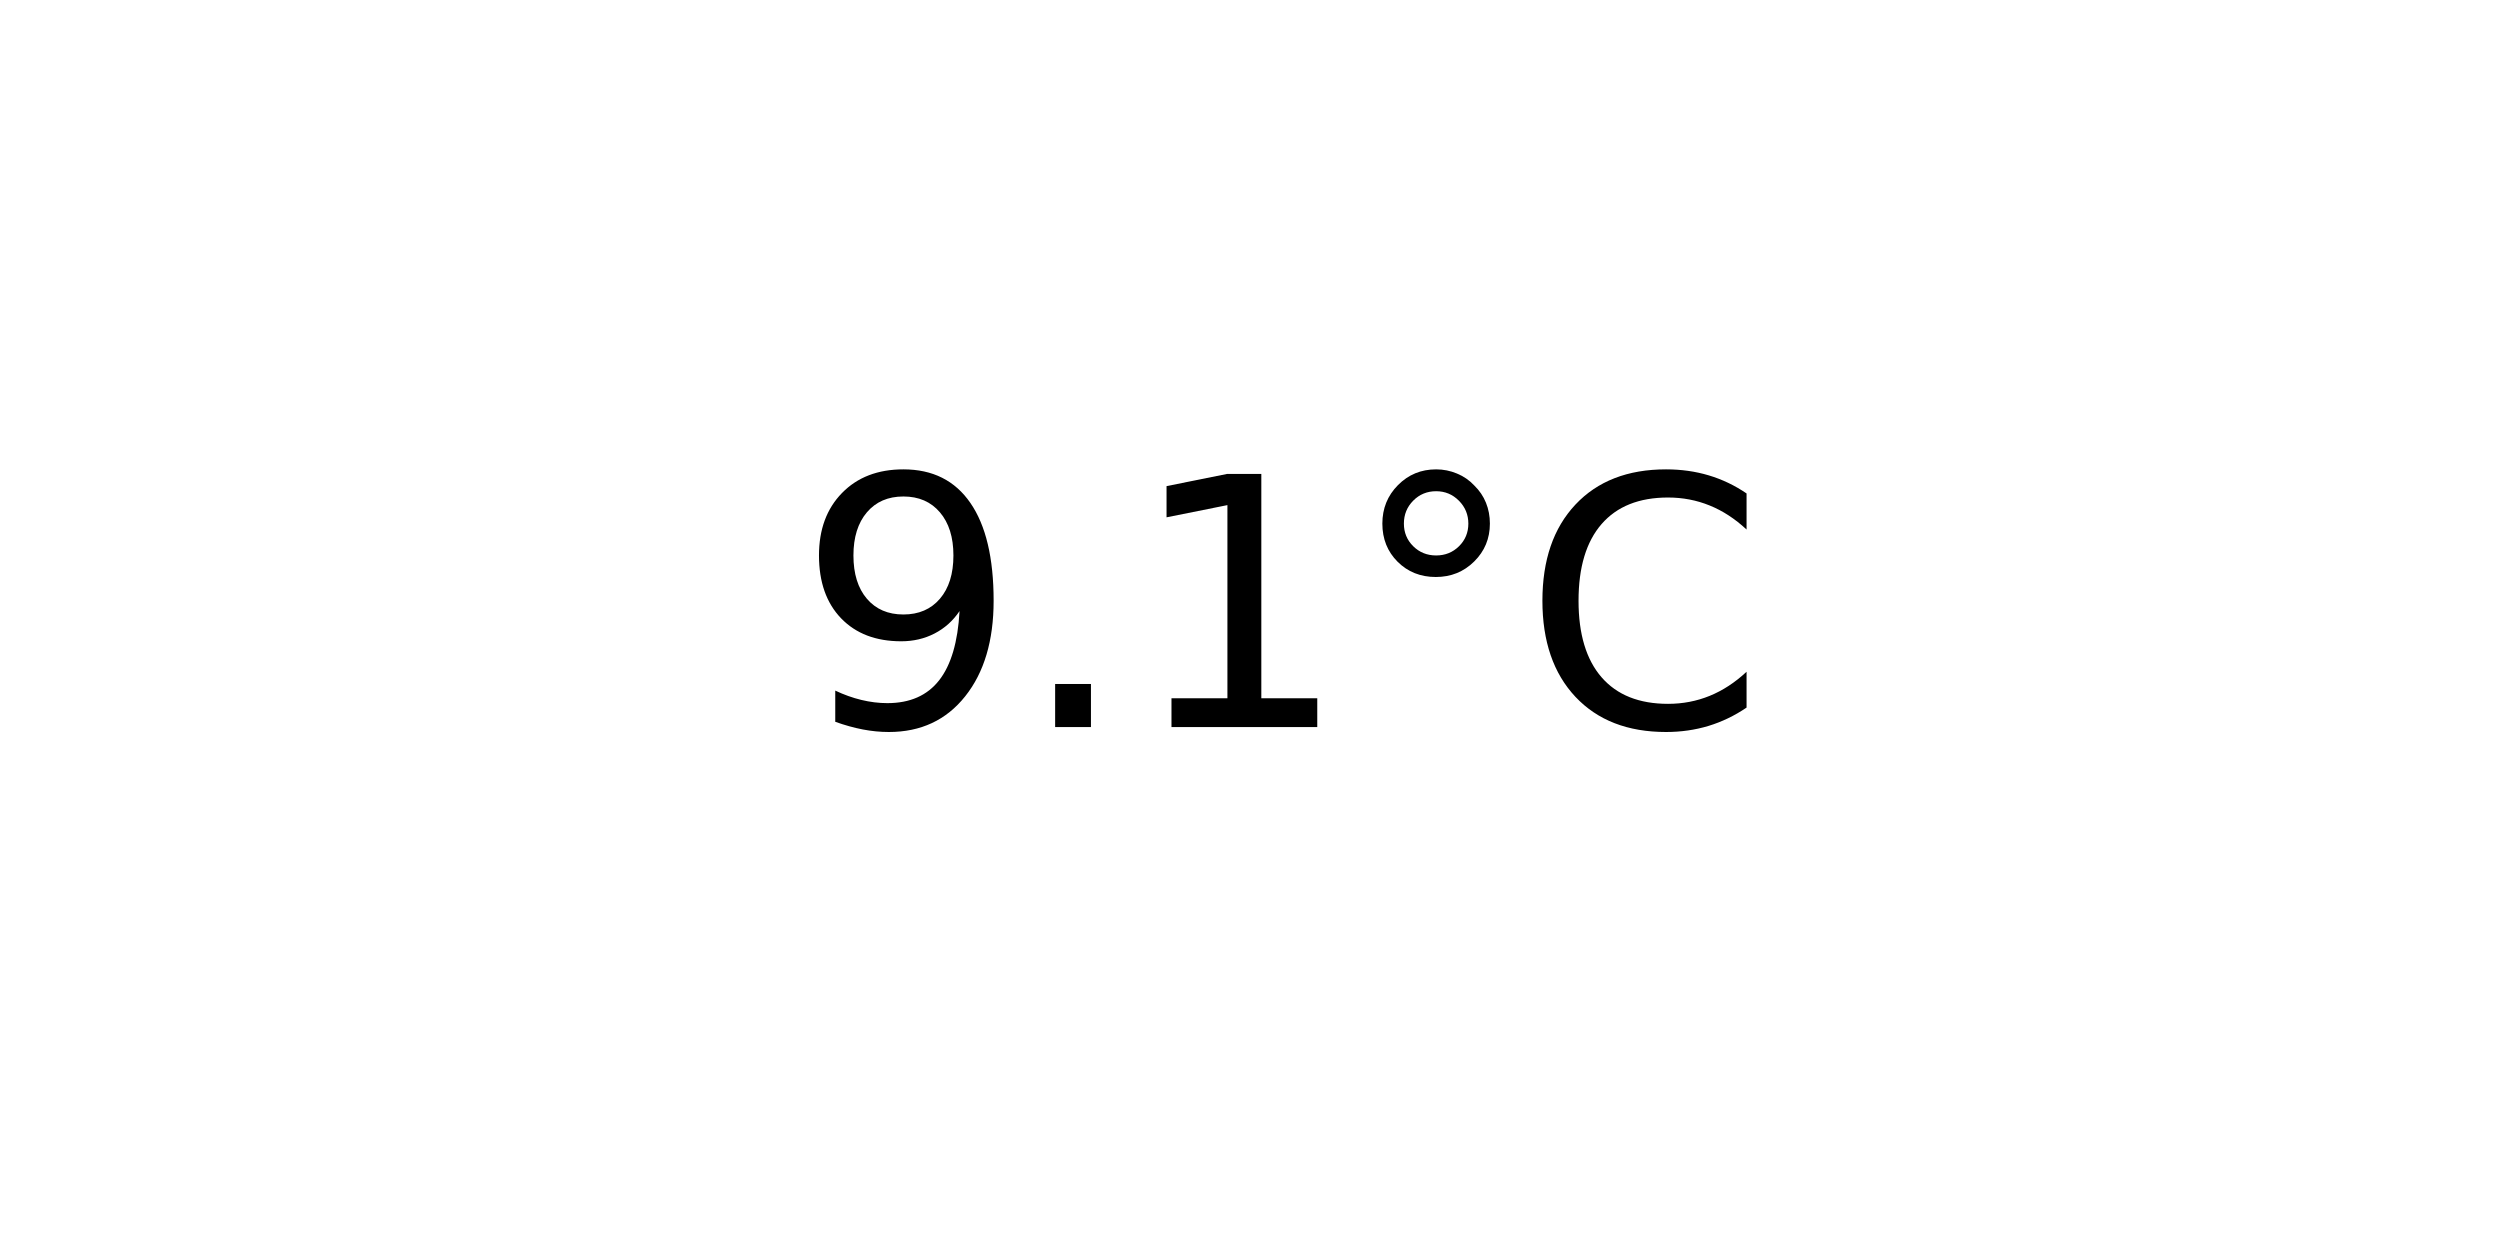
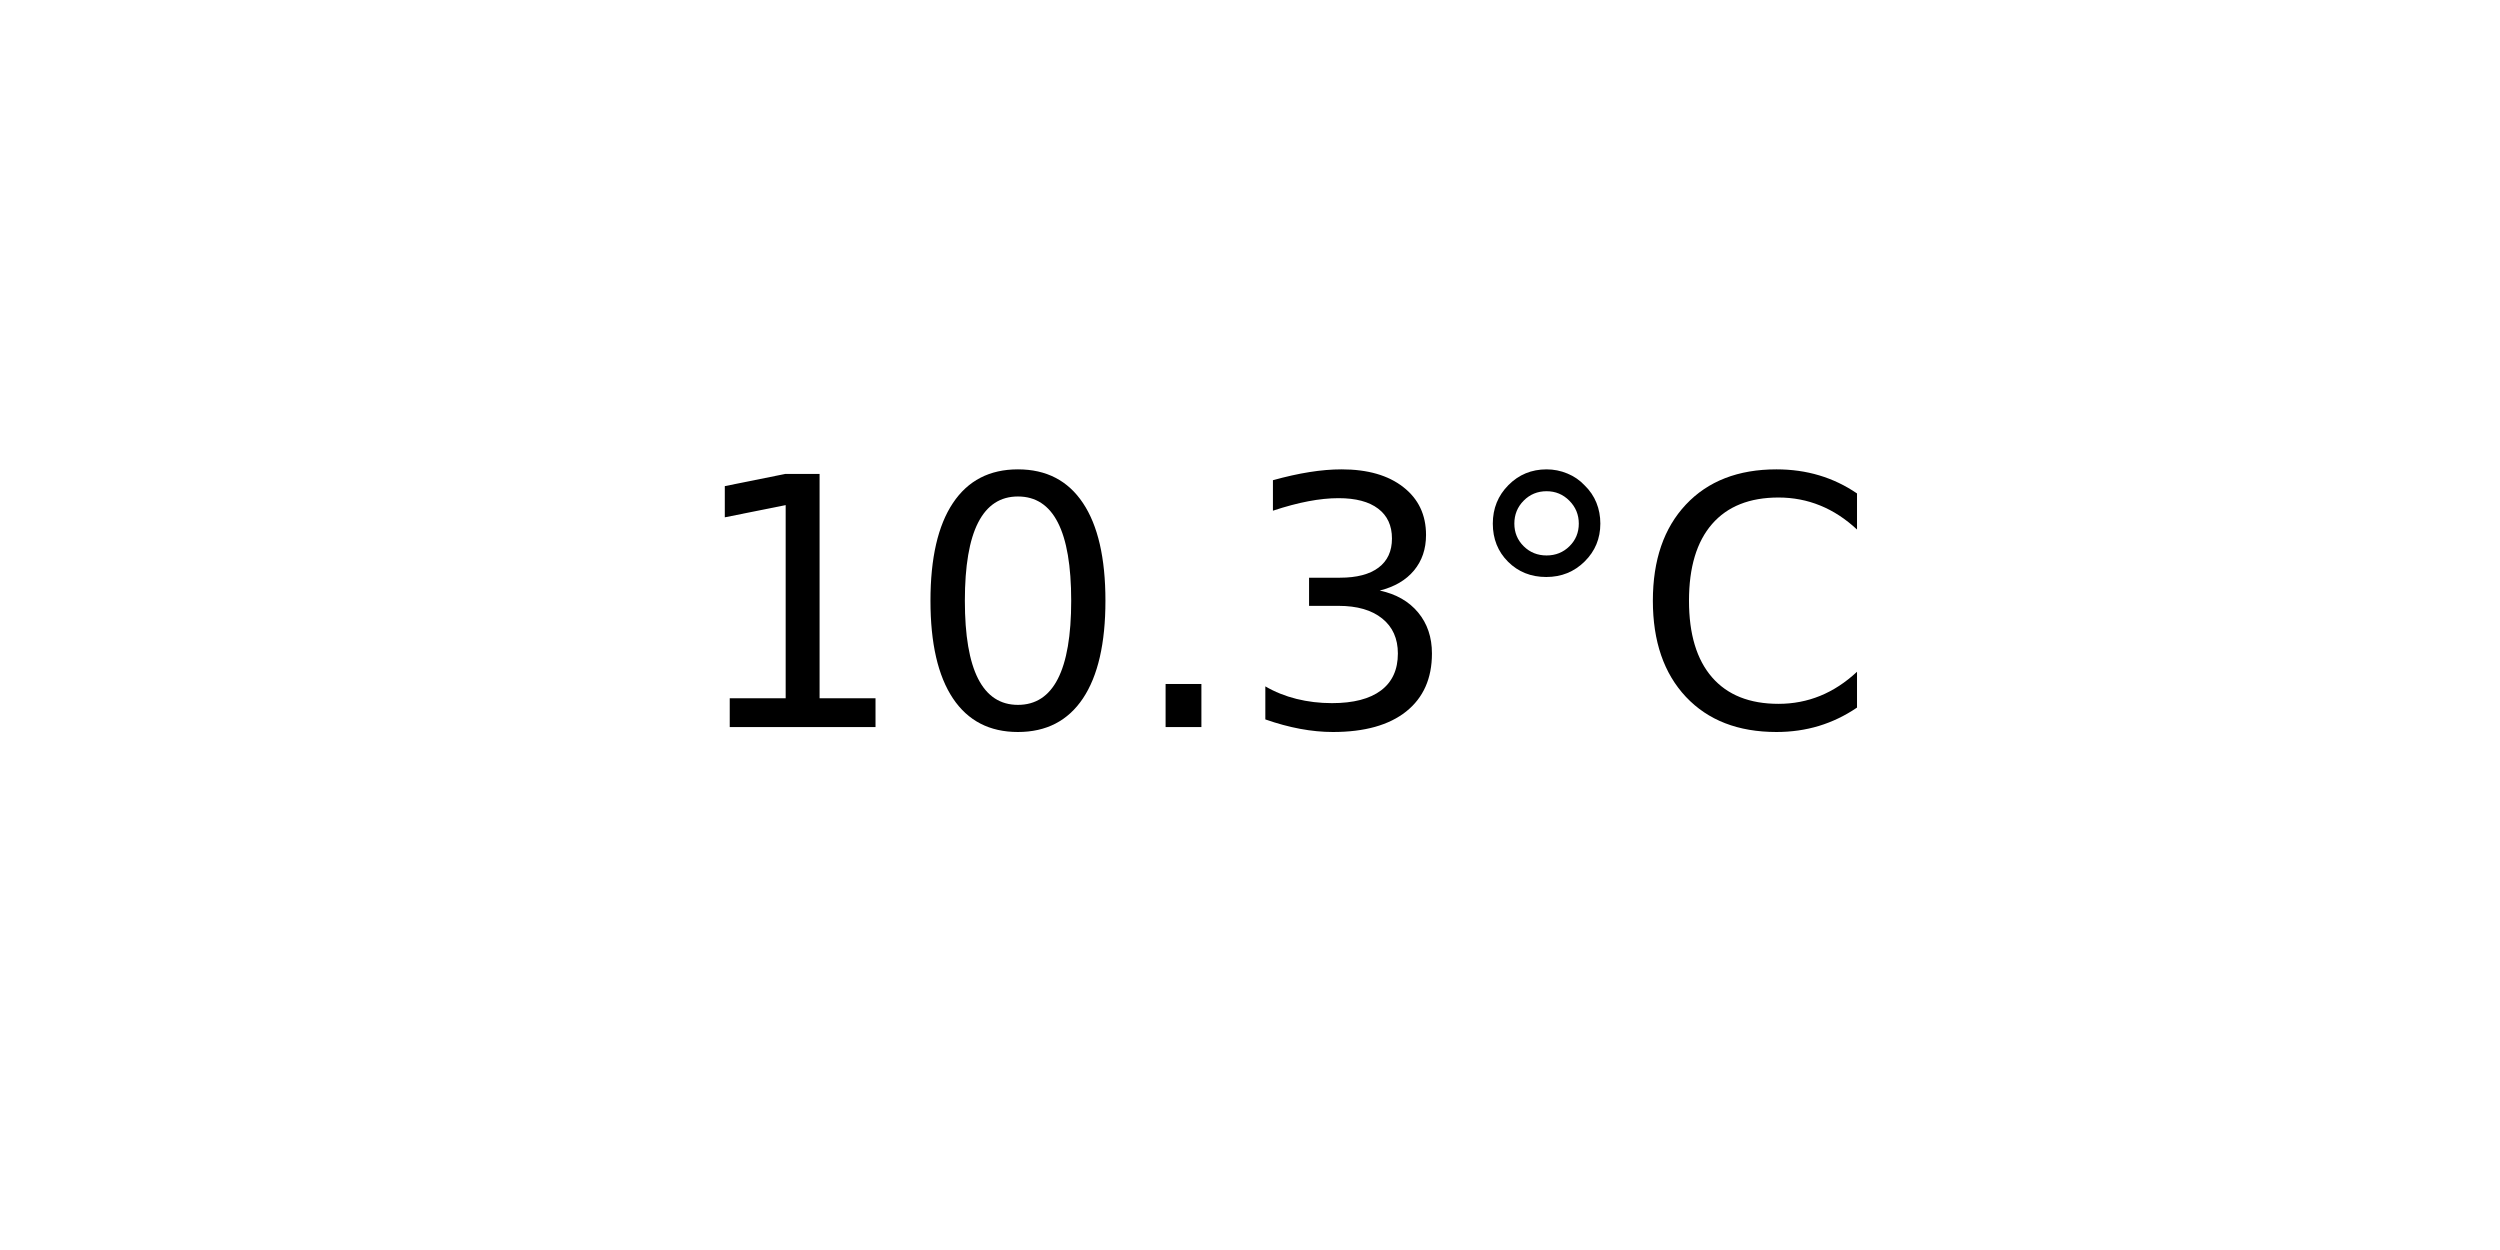
<svg xmlns="http://www.w3.org/2000/svg" xmlns:xlink="http://www.w3.org/1999/xlink" width="72pt" height="36pt" viewBox="0 0 72 36" version="1.1">
  <defs>
    <style type="text/css">*{stroke-linejoin: round; stroke-linecap: butt}</style>
  </defs>
  <g id="figure_1">
    <g id="axes_1">
      <g id="text_1">
-         <g transform="translate(22.95703 20.93937) scale(0.1 -0.1)">
+         <g transform="translate(19.77578 20.93937) scale(0.1 -0.1)">
          <defs>
-             <path id="DejaVuSans-39" d="M 703 97  L 703 672  Q 941 559 1184 500  Q 1428 441 1663 441  Q 2288 441 2617 861  Q 2947 1281 2994 2138  Q 2813 1869 2534 1725  Q 2256 1581 1919 1581  Q 1219 1581 811 2004  Q 403 2428 403 3163  Q 403 3881 828 4315  Q 1253 4750 1959 4750  Q 2769 4750 3195 4129  Q 3622 3509 3622 2328  Q 3622 1225 3098 567  Q 2575 -91 1691 -91  Q 1453 -91 1209 -44  Q 966 3 703 97  z M 1959 2075  Q 2384 2075 2632 2365  Q 2881 2656 2881 3163  Q 2881 3666 2632 3958  Q 2384 4250 1959 4250  Q 1534 4250 1286 3958  Q 1038 3666 1038 3163  Q 1038 2656 1286 2365  Q 1534 2075 1959 2075  z " transform="scale(0.015625)" />
+             <path id="DejaVuSans-31" d="M 794 531  L 1825 531  L 1825 4091  L 703 3866  L 703 4441  L 1819 4666  L 2450 4666  L 2450 531  L 3481 531  L 3481 0  L 794 0  L 794 531  z " transform="scale(0.015625)" />
+             <path id="DejaVuSans-30" d="M 2034 4250  Q 1547 4250 1301 3770  Q 1056 3291 1056 2328  Q 1056 1369 1301 889  Q 1547 409 2034 409  Q 2525 409 2770 889  Q 3016 1369 3016 2328  Q 3016 3291 2770 3770  Q 2525 4250 2034 4250  z M 2034 4750  Q 2819 4750 3233 4129  Q 3647 3509 3647 2328  Q 3647 1150 3233 529  Q 2819 -91 2034 -91  Q 1250 -91 836 529  Q 422 1150 422 2328  Q 422 3509 836 4129  Q 1250 4750 2034 4750  z " transform="scale(0.015625)" />
            <path id="DejaVuSans-2e" d="M 684 794  L 1344 794  L 1344 0  L 684 0  L 684 794  z " transform="scale(0.015625)" />
-             <path id="DejaVuSans-31" d="M 794 531  L 1825 531  L 1825 4091  L 703 3866  L 703 4441  L 1819 4666  L 2450 4666  L 2450 531  L 3481 531  L 3481 0  L 794 0  L 794 531  z " transform="scale(0.015625)" />
+             <path id="DejaVuSans-33" d="M 2597 2516  Q 3050 2419 3304 2112  Q 3559 1806 3559 1356  Q 3559 666 3084 287  Q 2609 -91 1734 -91  Q 1441 -91 1130 -33  Q 819 25 488 141  L 488 750  Q 750 597 1062 519  Q 1375 441 1716 441  Q 2309 441 2620 675  Q 2931 909 2931 1356  Q 2931 1769 2642 2001  Q 2353 2234 1838 2234  L 1294 2234  L 1294 2753  L 1863 2753  Q 2328 2753 2575 2939  Q 2822 3125 2822 3475  Q 2822 3834 2567 4026  Q 2313 4219 1838 4219  Q 1578 4219 1281 4162  Q 984 4106 628 3988  L 628 4550  Q 988 4650 1302 4700  Q 1616 4750 1894 4750  Q 2613 4750 3031 4423  Q 3450 4097 3450 3541  Q 3450 3153 3228 2886  Q 3006 2619 2597 2516  z " transform="scale(0.015625)" />
            <path id="DejaVuSans-b0" d="M 1600 4347  Q 1350 4347 1178 4173  Q 1006 4000 1006 3750  Q 1006 3503 1178 3333  Q 1350 3163 1600 3163  Q 1850 3163 2022 3333  Q 2194 3503 2194 3750  Q 2194 3997 2020 4172  Q 1847 4347 1600 4347  z M 1600 4750  Q 1800 4750 1984 4673  Q 2169 4597 2303 4453  Q 2447 4313 2519 4134  Q 2591 3956 2591 3750  Q 2591 3338 2302 3052  Q 2013 2766 1594 2766  Q 1172 2766 890 3047  Q 609 3328 609 3750  Q 609 4169 896 4459  Q 1184 4750 1600 4750  z " transform="scale(0.015625)" />
            <path id="DejaVuSans-43" d="M 4122 4306  L 4122 3641  Q 3803 3938 3442 4084  Q 3081 4231 2675 4231  Q 1875 4231 1450 3742  Q 1025 3253 1025 2328  Q 1025 1406 1450 917  Q 1875 428 2675 428  Q 3081 428 3442 575  Q 3803 722 4122 1019  L 4122 359  Q 3791 134 3420 21  Q 3050 -91 2638 -91  Q 1578 -91 968 557  Q 359 1206 359 2328  Q 359 3453 968 4101  Q 1578 4750 2638 4750  Q 3056 4750 3426 4639  Q 3797 4528 4122 4306  z " transform="scale(0.015625)" />
          </defs>
-           <use xlink:href="#DejaVuSans-39" />
-           <use xlink:href="#DejaVuSans-2e" x="63.623" />
-           <use xlink:href="#DejaVuSans-31" x="95.41" />
-           <use xlink:href="#DejaVuSans-b0" x="159.033" />
-           <use xlink:href="#DejaVuSans-43" x="209.033" />
+           <use xlink:href="#DejaVuSans-31" />
+           <use xlink:href="#DejaVuSans-30" x="63.623" />
+           <use xlink:href="#DejaVuSans-2e" x="127.246" />
+           <use xlink:href="#DejaVuSans-33" x="159.033" />
+           <use xlink:href="#DejaVuSans-b0" x="222.656" />
+           <use xlink:href="#DejaVuSans-43" x="272.656" />
        </g>
      </g>
    </g>
  </g>
</svg>
